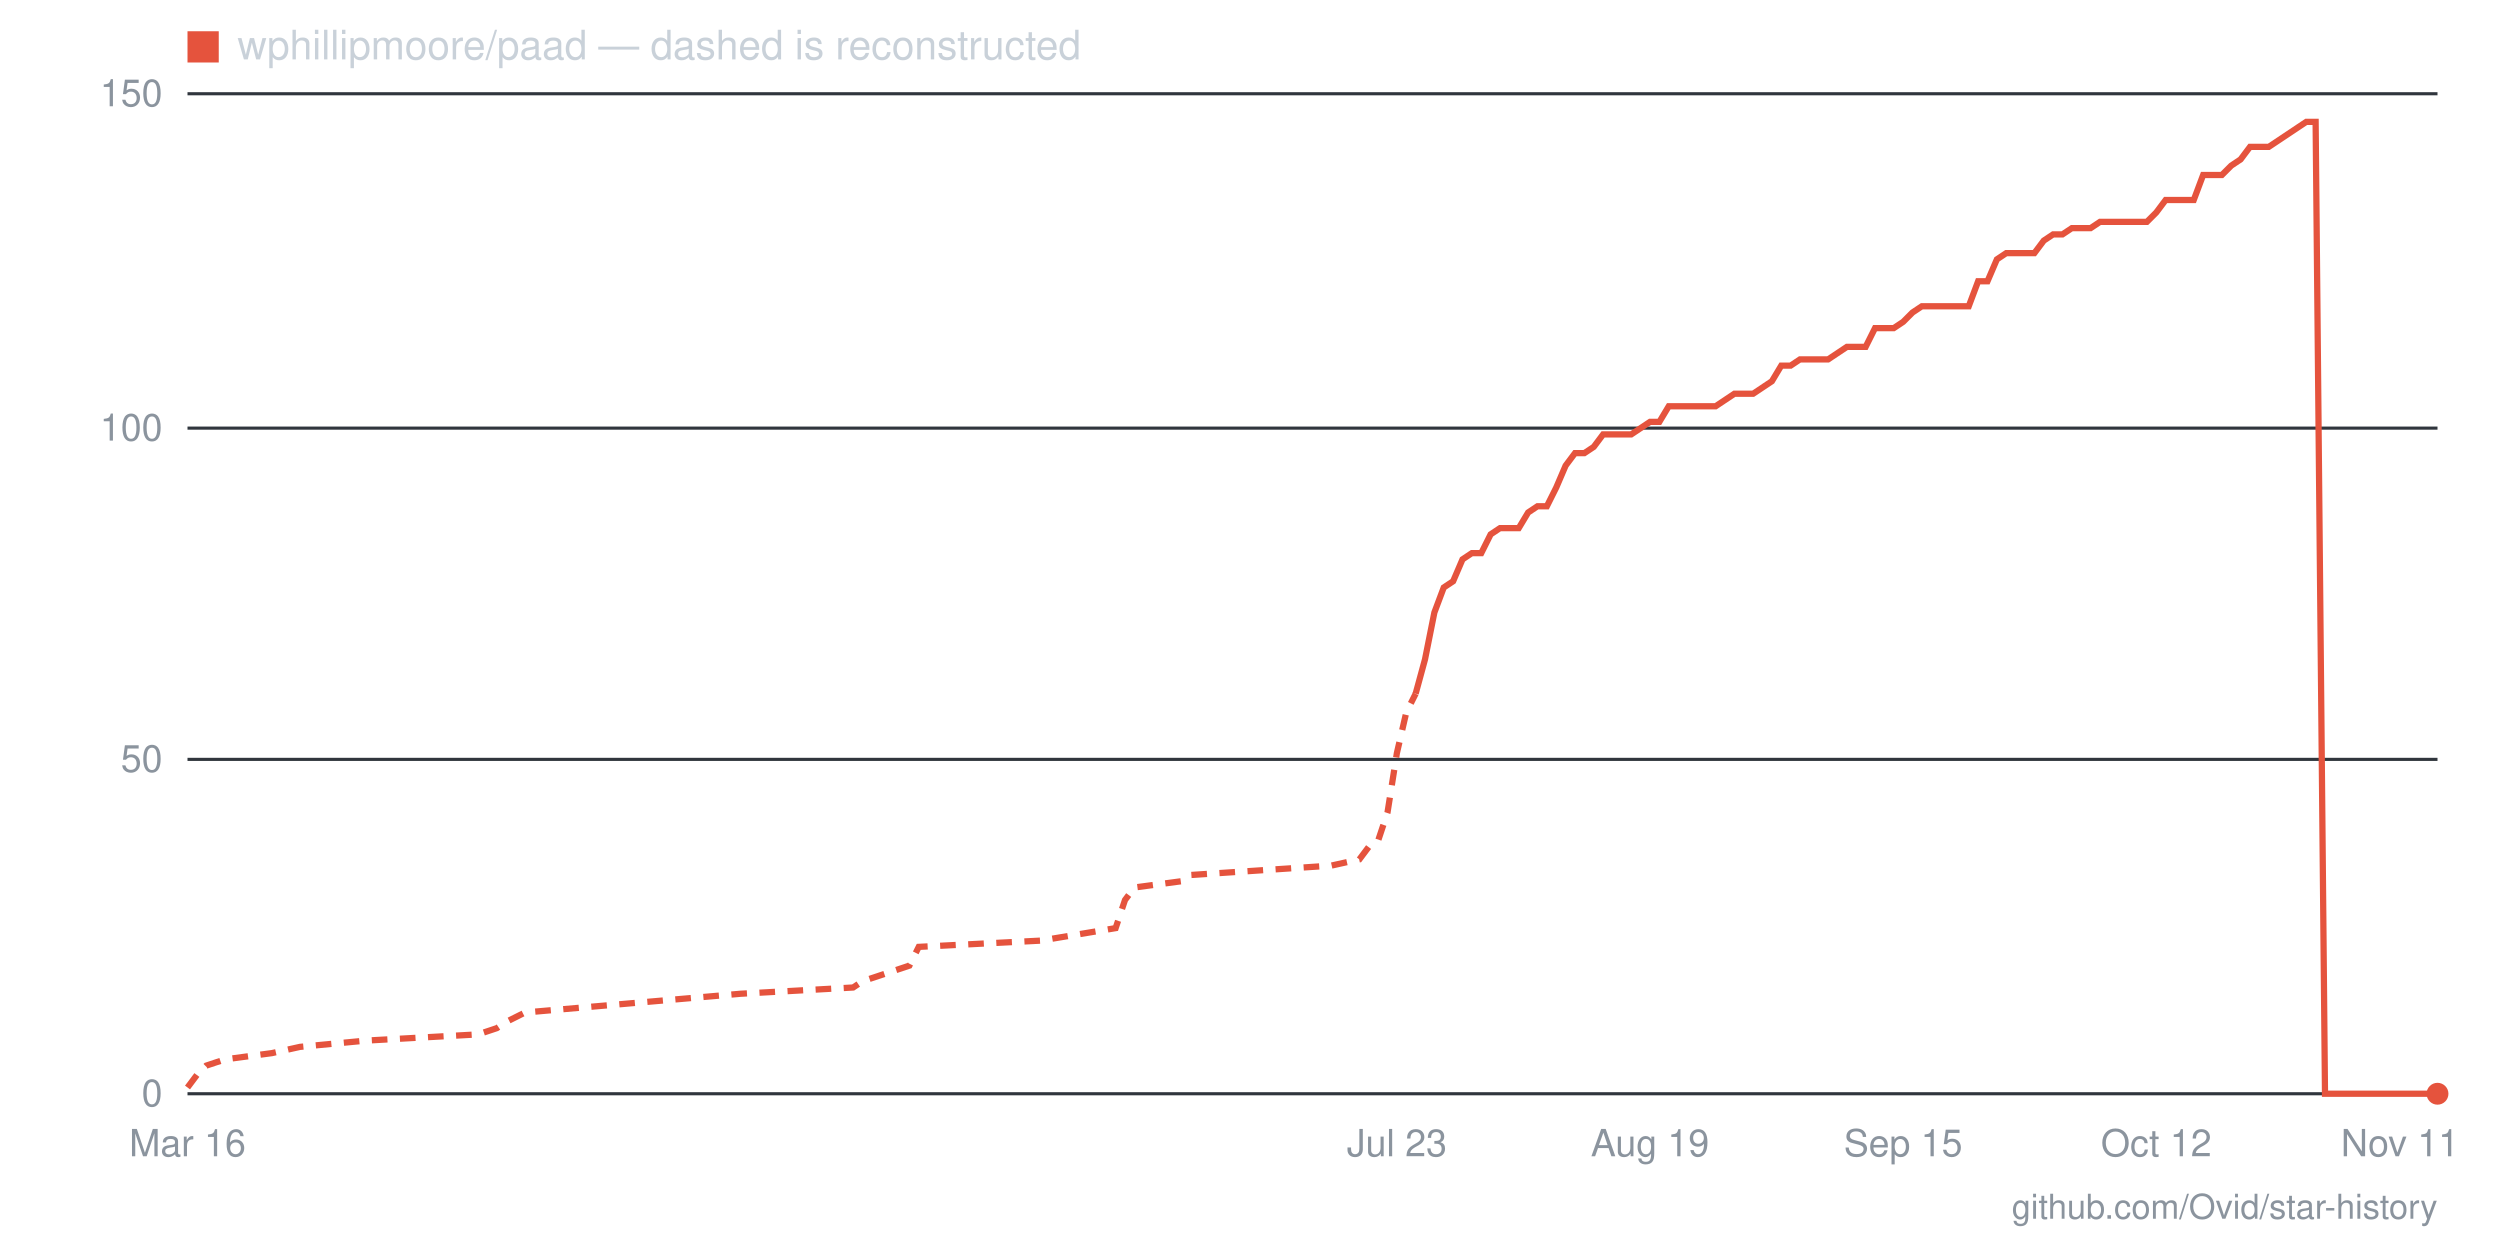
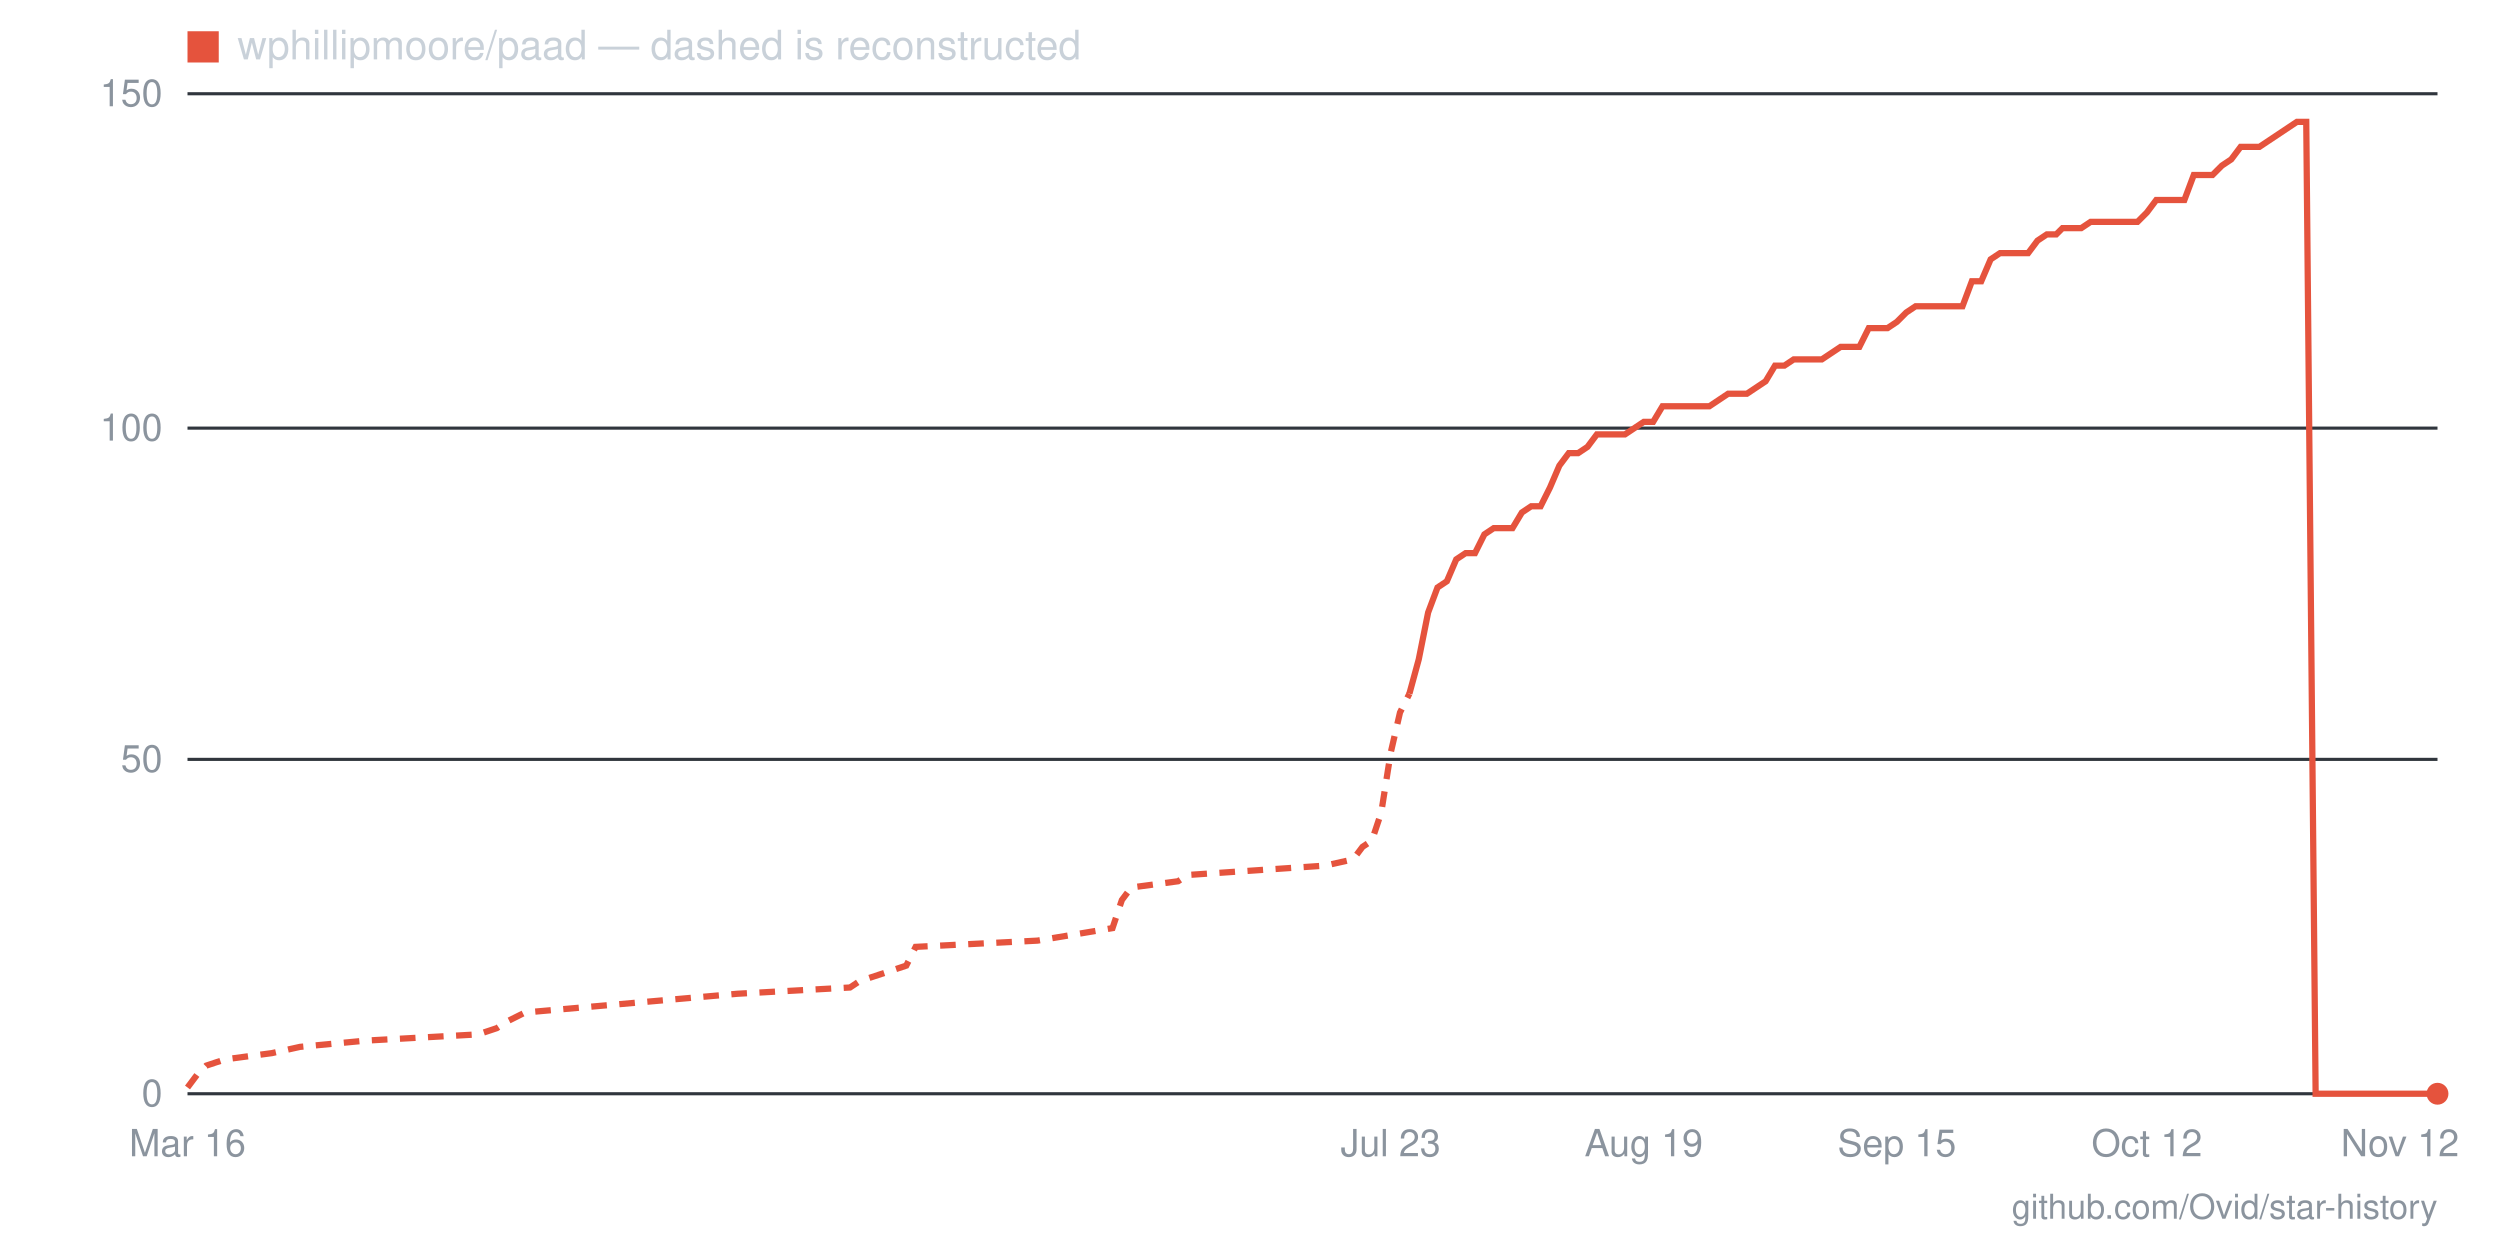
- <svg xmlns="http://www.w3.org/2000/svg" viewBox="0 0 800 400" width="800" height="400" role="img" aria-label="Star history for wphillipmoore/paad: 0 stars as of 2026-11-11">
+ <svg xmlns="http://www.w3.org/2000/svg" viewBox="0 0 800 400" width="800" height="400" role="img" aria-label="Star history for wphillipmoore/paad: 0 stars as of 2026-11-12">
  <line x1="60" y1="350" x2="780" y2="350" stroke="#30363d" stroke-width="1" />
  <text x="52" y="354" text-anchor="end" font-family="-apple-system,BlinkMacSystemFont,'Segoe UI',Helvetica,Arial,sans-serif" font-size="12" fill="#8b949e">0</text>
  <line x1="60" y1="243" x2="780" y2="243" stroke="#30363d" stroke-width="1" />
  <text x="52" y="247" text-anchor="end" font-family="-apple-system,BlinkMacSystemFont,'Segoe UI',Helvetica,Arial,sans-serif" font-size="12" fill="#8b949e">50</text>
  <line x1="60" y1="137" x2="780" y2="137" stroke="#30363d" stroke-width="1" />
  <text x="52" y="141" text-anchor="end" font-family="-apple-system,BlinkMacSystemFont,'Segoe UI',Helvetica,Arial,sans-serif" font-size="12" fill="#8b949e">100</text>
  <line x1="60" y1="30" x2="780" y2="30" stroke="#30363d" stroke-width="1" />
  <text x="52" y="34" text-anchor="end" font-family="-apple-system,BlinkMacSystemFont,'Segoe UI',Helvetica,Arial,sans-serif" font-size="12" fill="#8b949e">150</text>
-   <text x="768" y="370" text-anchor="middle" font-family="-apple-system,BlinkMacSystemFont,'Segoe UI',Helvetica,Arial,sans-serif" font-size="12" fill="#8b949e">Nov 11</text>
-   <text x="690" y="370" text-anchor="middle" font-family="-apple-system,BlinkMacSystemFont,'Segoe UI',Helvetica,Arial,sans-serif" font-size="12" fill="#8b949e">Oct 12</text>
-   <text x="609" y="370" text-anchor="middle" font-family="-apple-system,BlinkMacSystemFont,'Segoe UI',Helvetica,Arial,sans-serif" font-size="12" fill="#8b949e">Sep 15</text>
-   <text x="528" y="370" text-anchor="middle" font-family="-apple-system,BlinkMacSystemFont,'Segoe UI',Helvetica,Arial,sans-serif" font-size="12" fill="#8b949e">Aug 19</text>
-   <text x="447" y="370" text-anchor="middle" font-family="-apple-system,BlinkMacSystemFont,'Segoe UI',Helvetica,Arial,sans-serif" font-size="12" fill="#8b949e">Jul 23</text>
+   <text x="768" y="370" text-anchor="middle" font-family="-apple-system,BlinkMacSystemFont,'Segoe UI',Helvetica,Arial,sans-serif" font-size="12" fill="#8b949e">Nov 12</text>
+   <text x="687" y="370" text-anchor="middle" font-family="-apple-system,BlinkMacSystemFont,'Segoe UI',Helvetica,Arial,sans-serif" font-size="12" fill="#8b949e">Oct 12</text>
+   <text x="607" y="370" text-anchor="middle" font-family="-apple-system,BlinkMacSystemFont,'Segoe UI',Helvetica,Arial,sans-serif" font-size="12" fill="#8b949e">Sep 15</text>
+   <text x="526" y="370" text-anchor="middle" font-family="-apple-system,BlinkMacSystemFont,'Segoe UI',Helvetica,Arial,sans-serif" font-size="12" fill="#8b949e">Aug 19</text>
+   <text x="445" y="370" text-anchor="middle" font-family="-apple-system,BlinkMacSystemFont,'Segoe UI',Helvetica,Arial,sans-serif" font-size="12" fill="#8b949e">Jul 23</text>
  <text x="60" y="370" text-anchor="middle" font-family="-apple-system,BlinkMacSystemFont,'Segoe UI',Helvetica,Arial,sans-serif" font-size="12" fill="#8b949e">Mar 16</text>
-   <polyline fill="none" stroke="#e5533d" stroke-width="2" stroke-dasharray="5 4" points="60,348 63,344 66,341 72,339 87,337 96,335 117,333 153,331 159,329 162,327 168,324 237,318 273,316 276,314 291,309 294,303 333,301 357,297 360,288 363,284 378,282 381,280 426,277 435,275 438,271 441,269 444,260 447,241 450,228 453,222" />
-   <polyline fill="none" stroke="#e5533d" stroke-width="2" points="453,222 456,211 459,196 462,188 465,186 468,179 471,177 474,177 477,171 480,169 483,169 486,169 489,164 492,162 495,162 498,156 501,149 504,145 507,145 510,143 513,139 516,139 519,139 522,139 525,137 528,135 531,135 534,130 537,130 540,130 543,130 546,130 549,130 552,128 555,126 558,126 561,126 564,124 567,122 570,117 573,117 576,115 579,115 582,115 585,115 588,113 591,111 594,111 597,111 600,105 603,105 606,105 609,103 612,100 615,98 618,98 621,98 624,98 627,98 630,98 633,90 636,90 639,83 642,81 645,81 648,81 651,81 654,77 657,75 660,75 663,73 666,73 669,73 672,71 675,71 678,71 681,71 684,71 687,71 690,68 693,64 696,64 699,64 702,64 705,56 708,56 711,56 714,53 717,51 720,47 723,47 726,47 729,45 732,43 735,41 738,39 741,39 744,350 747,350 750,350 753,350 756,350 759,350 762,350 765,350 768,350 771,350 774,350 777,350 780,350" />
+   <polyline fill="none" stroke="#e5533d" stroke-width="2" stroke-dasharray="5 4" points="60,348 63,344 66,341 72,339 87,337 96,335 117,333 153,331 159,329 162,327 168,324 236,318 272,316 275,314 290,309 293,303 332,301 356,297 359,288 362,284 377,282 380,280 424,277 433,275 436,271 439,269 442,260 445,241 448,228 451,222" />
+   <polyline fill="none" stroke="#e5533d" stroke-width="2" points="451,222 454,211 457,196 460,188 463,186 466,179 469,177 472,177 475,171 478,169 481,169 484,169 487,164 490,162 493,162 496,156 499,149 502,145 505,145 508,143 511,139 514,139 517,139 520,139 523,137 526,135 529,135 532,130 535,130 538,130 541,130 544,130 547,130 550,128 553,126 556,126 559,126 562,124 565,122 568,117 571,117 574,115 577,115 580,115 583,115 586,113 589,111 592,111 595,111 598,105 601,105 604,105 607,103 610,100 613,98 616,98 619,98 622,98 625,98 628,98 631,90 634,90 637,83 640,81 643,81 646,81 649,81 652,77 655,75 658,75 660,73 663,73 666,73 669,71 672,71 675,71 678,71 681,71 684,71 687,68 690,64 693,64 696,64 699,64 702,56 705,56 708,56 711,53 714,51 717,47 720,47 723,47 726,45 729,43 732,41 735,39 738,39 741,350 744,350 747,350 750,350 753,350 756,350 759,350 762,350 765,350 768,350 771,350 774,350 777,350 780,350" />
  <circle cx="780" cy="350" r="3.5" fill="#e5533d" />
  <rect x="60" y="10" width="10" height="10" fill="#e5533d" />
  <text x="76" y="19" font-family="-apple-system,BlinkMacSystemFont,'Segoe UI',Helvetica,Arial,sans-serif" font-size="13" fill="#c9d1d9">wphillipmoore/paad — dashed is reconstructed</text>
  <text x="780" y="390" text-anchor="end" font-family="-apple-system,BlinkMacSystemFont,'Segoe UI',Helvetica,Arial,sans-serif" font-size="11" fill="#8b949e">github.com/Ovid/star-history</text>
</svg>
